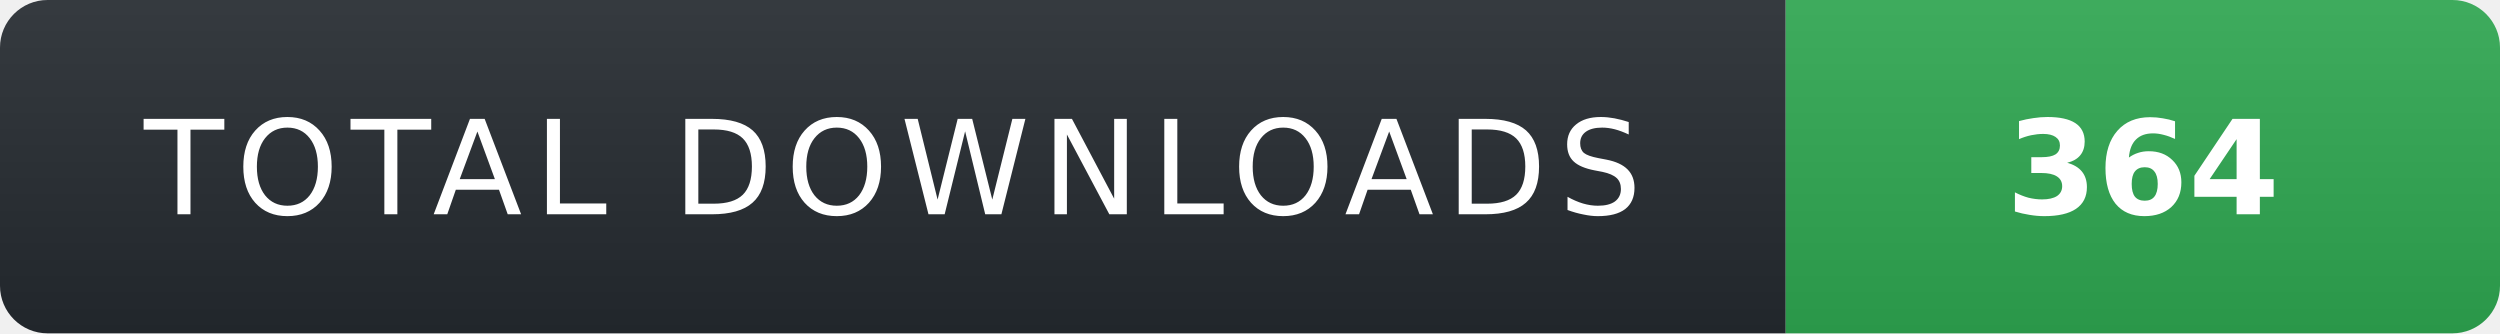
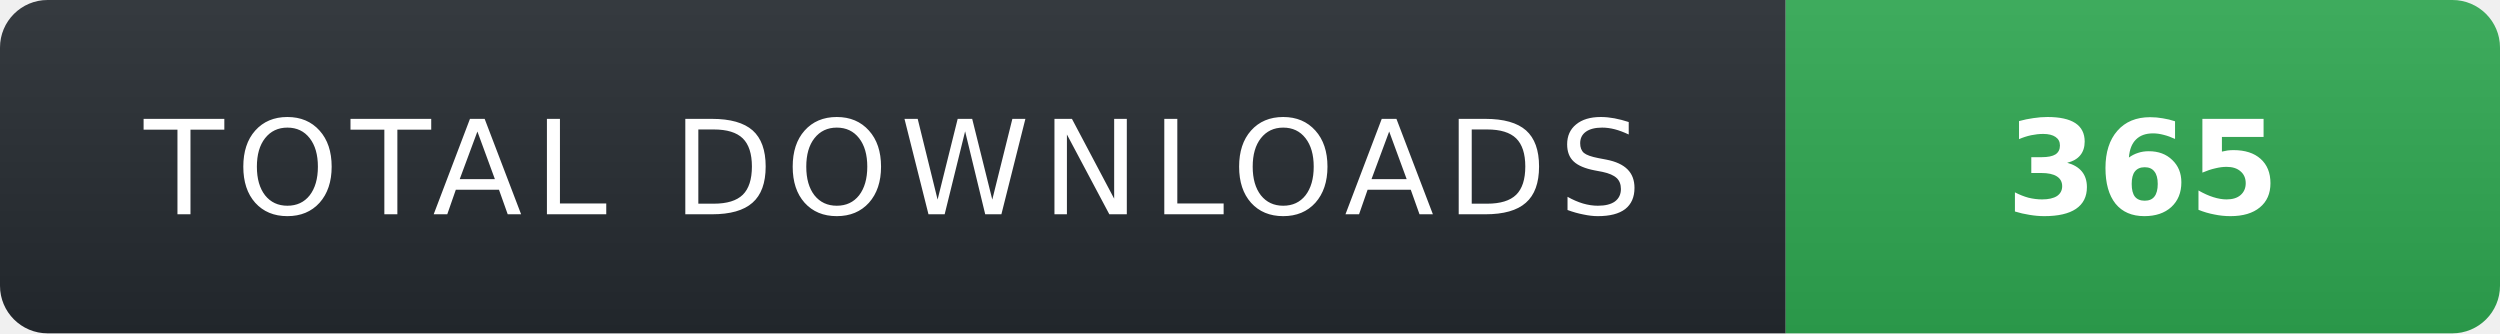
- <svg xmlns="http://www.w3.org/2000/svg" width="210" height="28" role="img" aria-label="TOTAL DOWNLOADS: 364">
+ <svg xmlns="http://www.w3.org/2000/svg" width="210" height="28" role="img" aria-label="TOTAL DOWNLOADS: 365">
  <linearGradient id="s" x2="0" y2="100%">
    <stop offset="0" stop-color="#fff" stop-opacity=".08" />
    <stop offset="1" stop-color="#000" stop-opacity=".08" />
  </linearGradient>
  <clipPath id="r">
    <rect width="210" height="28" rx="4" fill="#fff" />
  </clipPath>
  <g clip-path="url(#r)">
    <rect width="150" height="28" fill="#24292f" />
    <rect x="150" width="60" height="28" fill="#2ea44f" />
    <rect width="210" height="28" fill="url(#s)" />
  </g>
  <g fill="#fff" text-anchor="middle" font-family="Verdana,Geneva,DejaVu Sans,sans-serif" text-rendering="geometricPrecision" font-size="11">
    <text x="75" y="18" fill="#fff" letter-spacing="1">TOTAL DOWNLOADS</text>
-     <text x="180" y="18" fill="#fff" font-weight="700">364</text>
+     <text x="180" y="18" fill="#fff" font-weight="700">365</text>
  </g>
</svg>
